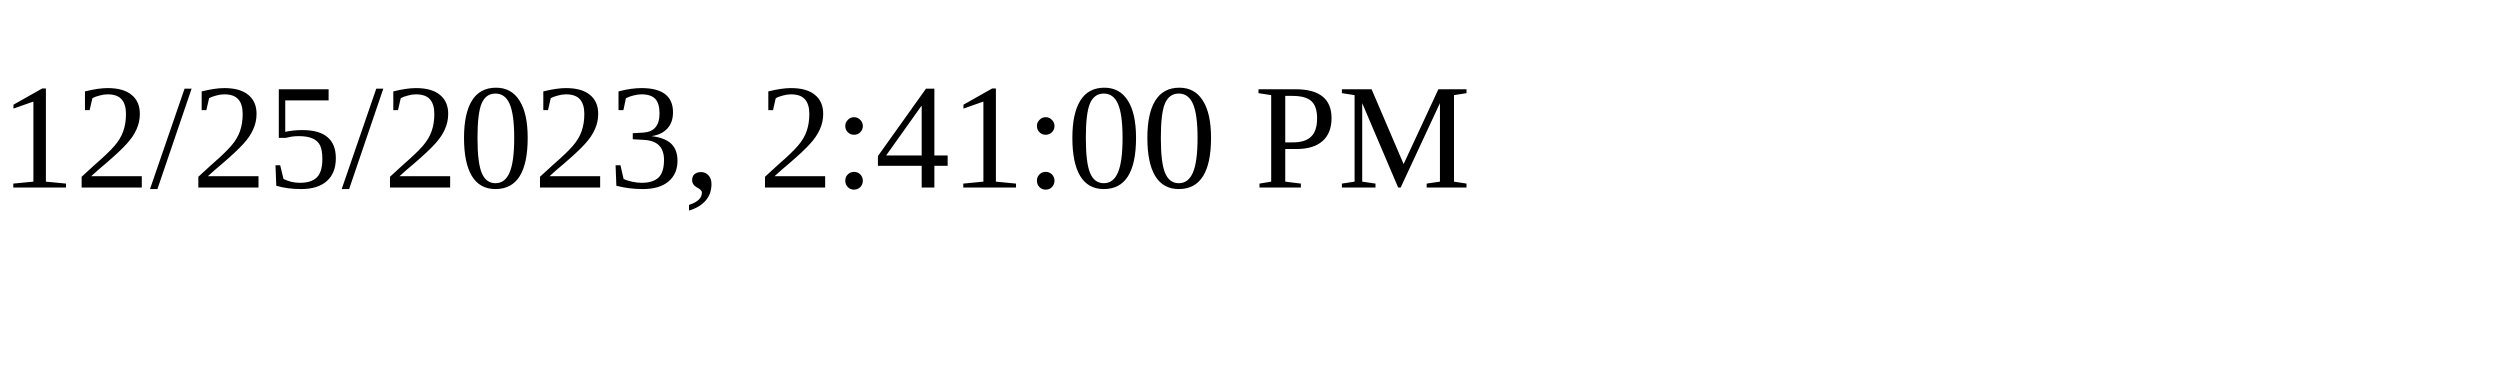
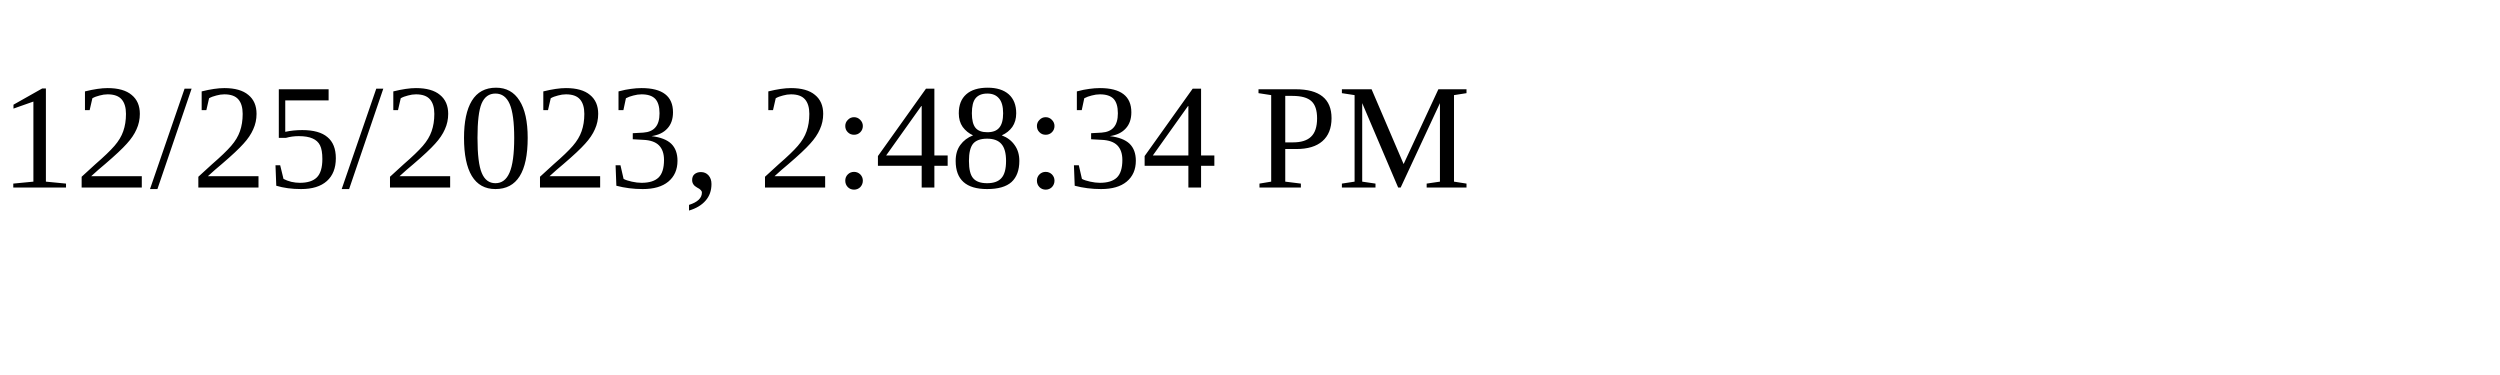
<svg xmlns="http://www.w3.org/2000/svg" height="30" width="200">
-   <text x="0" y="15">12/25/2023, 2:41:00 PM</text>
+   <text x="0" y="15">12/25/2023, 2:48:34 PM</text>
</svg>
